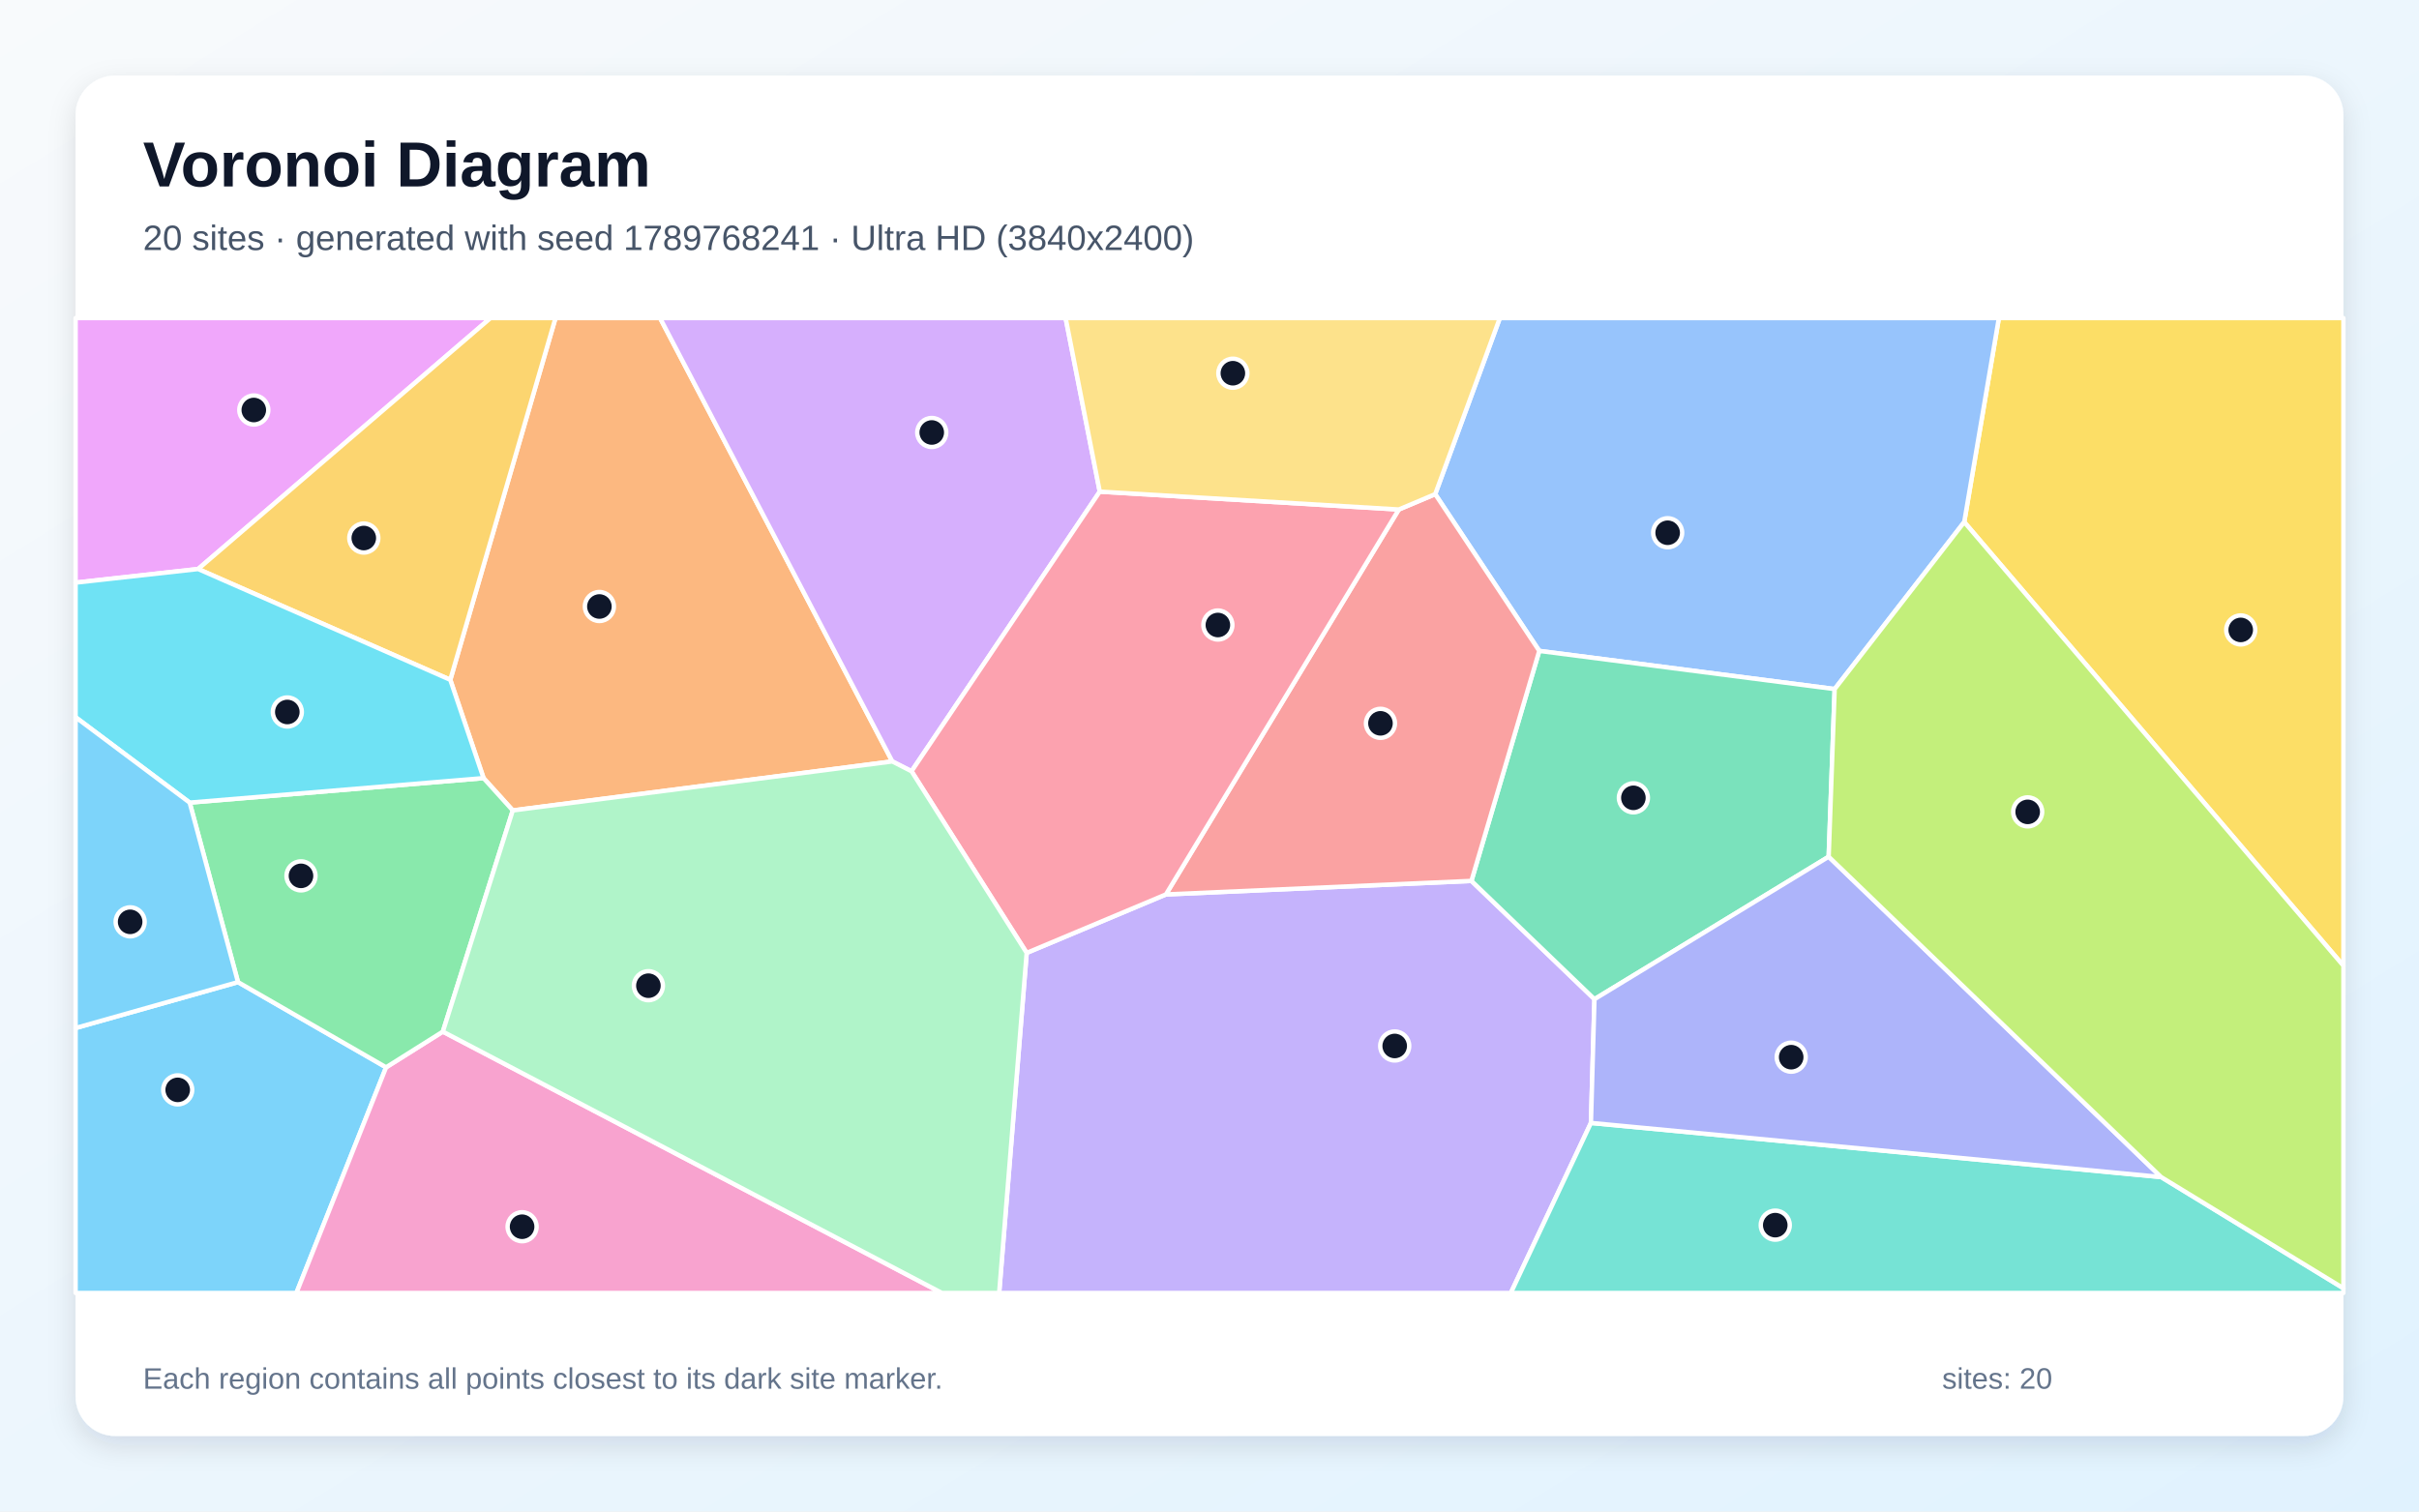
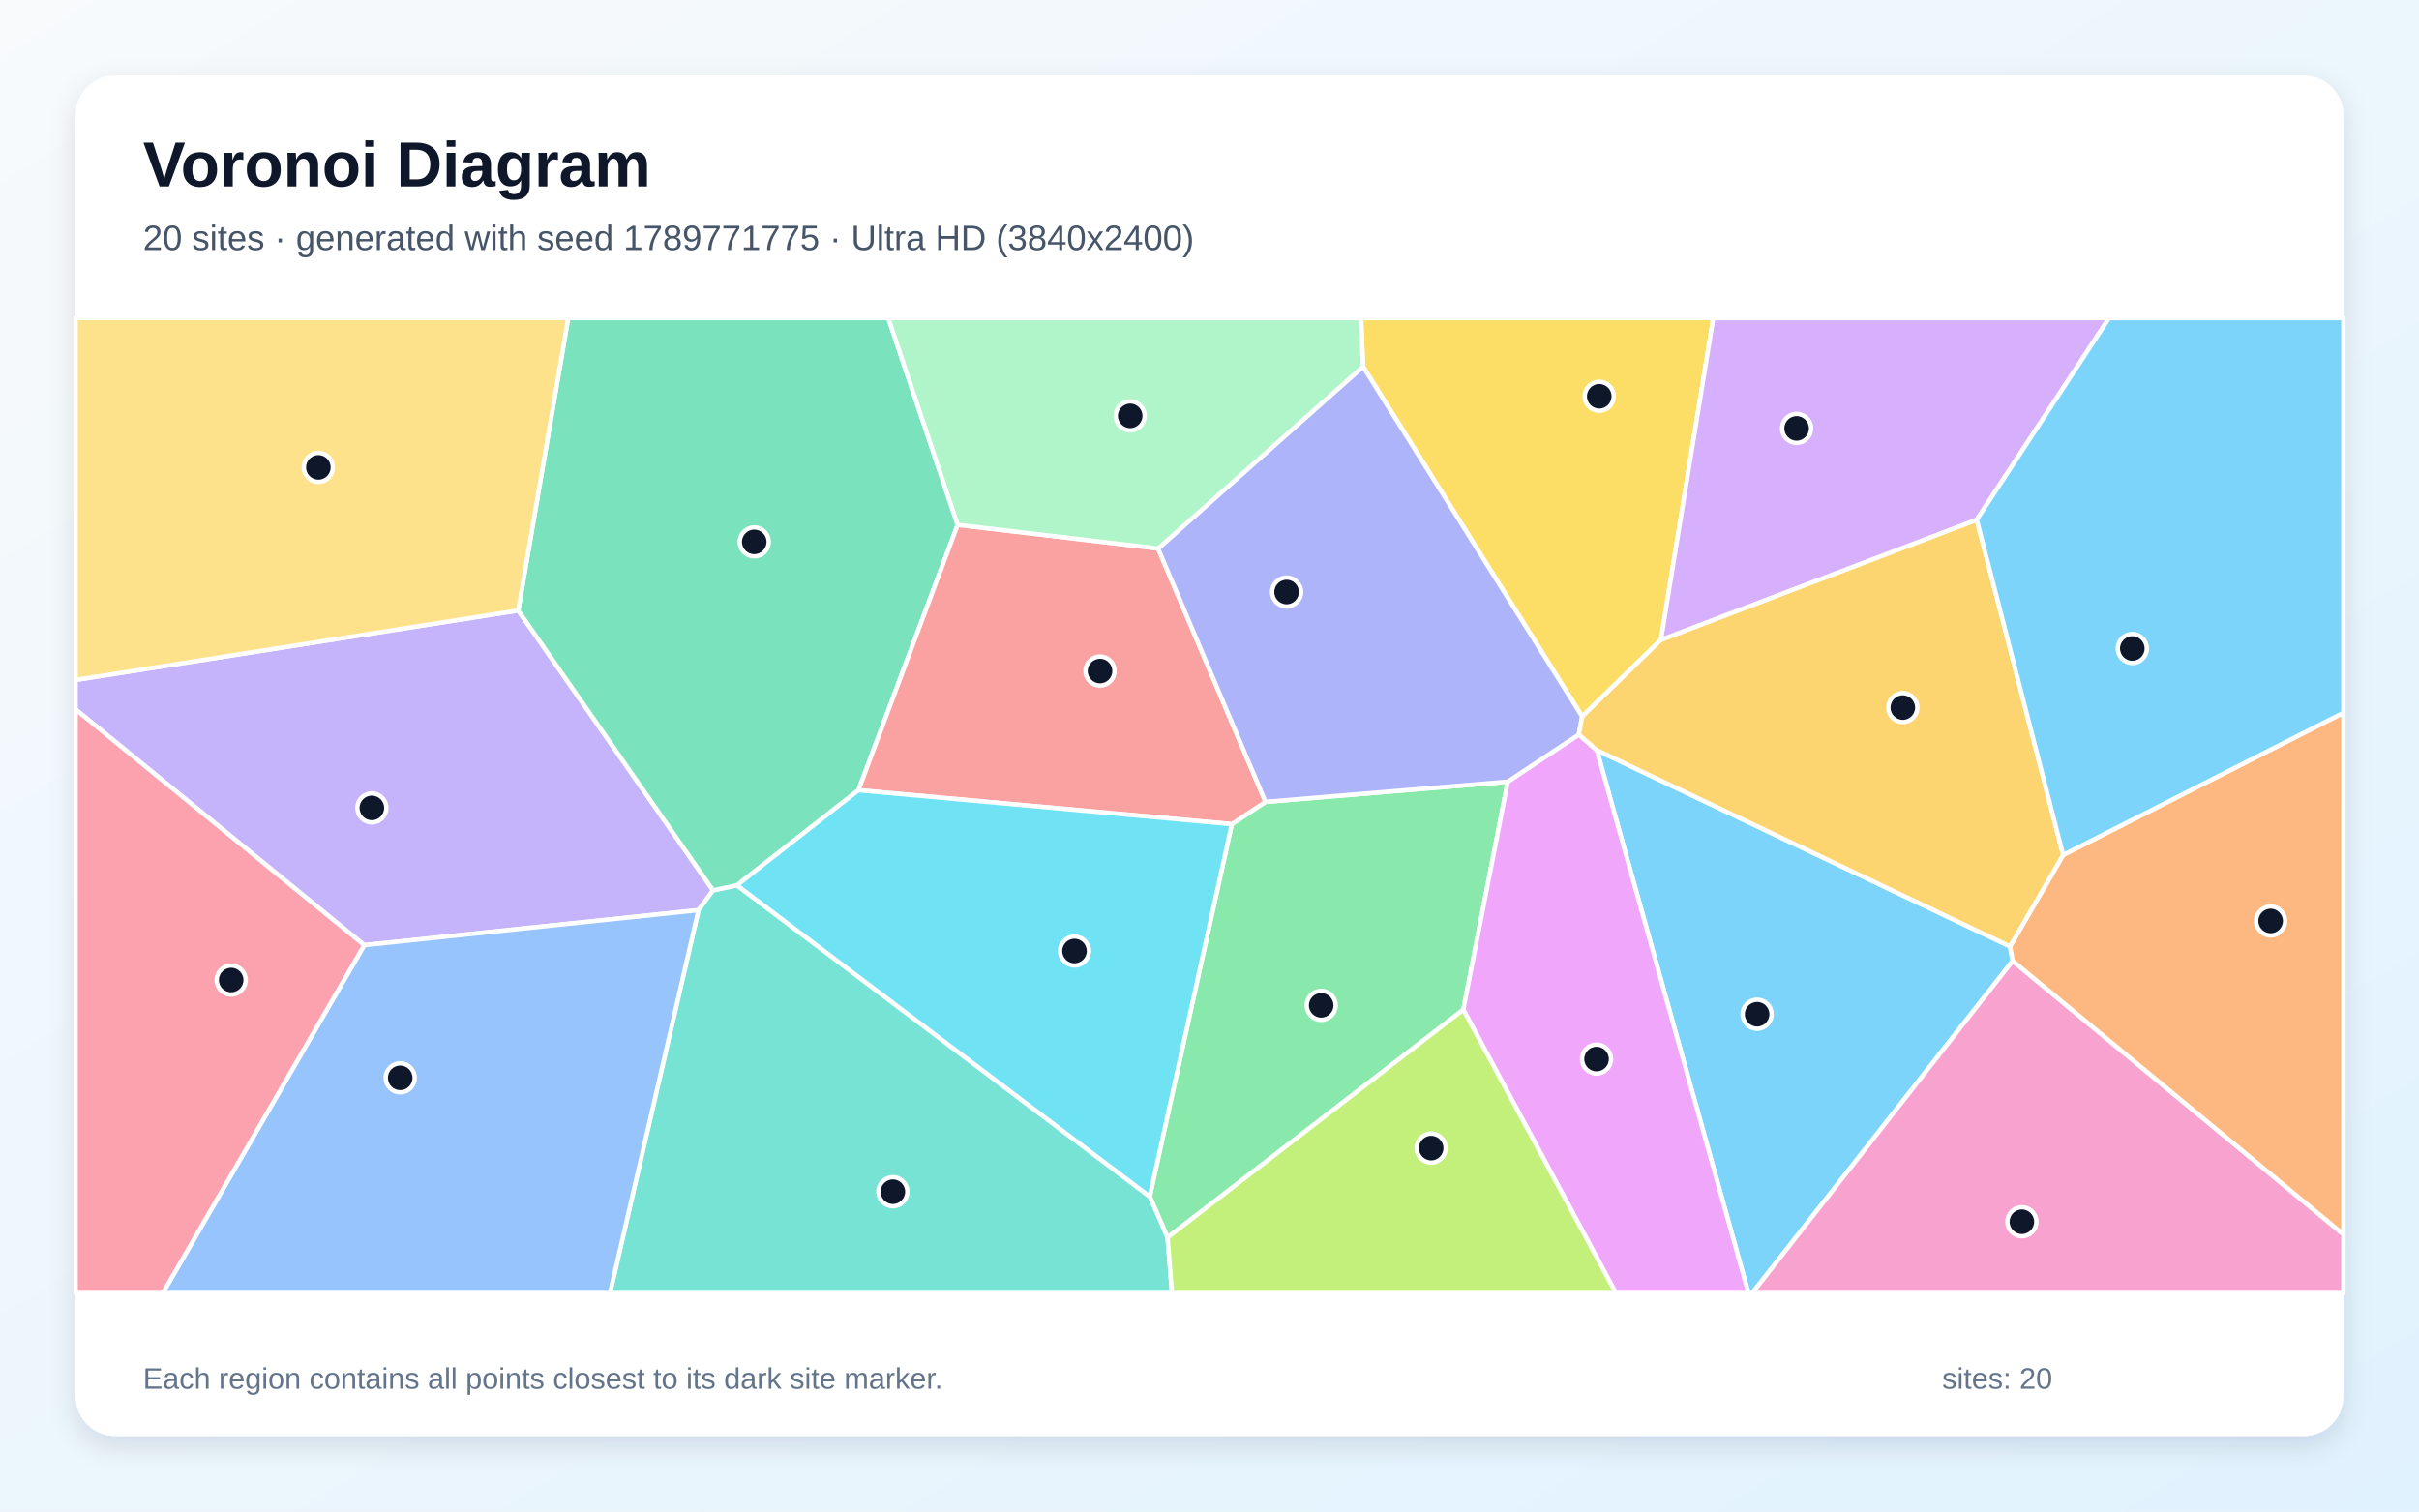
<svg xmlns="http://www.w3.org/2000/svg" width="3840" height="2400" viewBox="0 0 3840 2400" role="img" aria-labelledby="title description">
  <defs>
    <linearGradient id="background" x1="0" y1="0" x2="1" y2="1">
      <stop stop-color="#F8FAFC" />
      <stop offset="1" stop-color="#E0F2FE" />
    </linearGradient>
    <filter id="shadow" x="-5%" y="-5%" width="110%" height="110%">
      <feDropShadow dx="0" dy="15" stdDeviation="22" flood-color="#0F172A" flood-opacity=".12" />
    </filter>
  </defs>
  <rect width="3840" height="2400" fill="url(#background)" />
  <rect x="120" y="120" width="3600" height="2160" rx="63" fill="#FFFFFF" filter="url(#shadow)" />
  <g font-family="Arial, sans-serif">
    <text x="227" y="296" font-size="101" font-weight="700" fill="#0F172A">Voronoi Diagram</text>
-     <text x="227" y="397" font-size="56" fill="#475569">20 sites · generated with seed 1789768241 · Ultra HD (3840x2400)</text>
+     <text x="227" y="397" font-size="56" fill="#475569">20 sites · generated with seed 1789771775 · Ultra HD (3840x2400)</text>
  </g>
  <g stroke="#FFFFFF" stroke-width="7" stroke-linejoin="round">
-     <polygon points="120.0,1632.3 377.8,1559.4 612.9,1694.7 470.5,2053.0 120.0,2053.0" fill="#38BDF8" fill-opacity="0.65" />
-     <polygon points="1629.8,1513.0 1850.8,1420.2 2335.8,1398.7 2531.1,1586.5 2525.5,1783.0 2398.3,2053.0 1586.1,2053.0" fill="#A78BFA" fill-opacity="0.65" />
-     <polygon points="612.9,1694.7 703.0,1638.0 1495.2,2053.0 470.5,2053.0" fill="#F472B6" fill-opacity="0.65" />
-     <polygon points="1416.5,1209.0 814.0,1286.8 767.6,1235.5 714.8,1079.4 881.8,505.0 1047.8,505.0" fill="#FB923C" fill-opacity="0.65" />
-     <polygon points="3118.1,828.9 3173.1,505.0 3720.0,505.0 3720.0,1533.4" fill="#FACC15" fill-opacity="0.65" />
-     <polygon points="301.1,1274.4 767.6,1235.5 814.0,1286.8 703.0,1638.0 612.9,1694.7 377.8,1559.4" fill="#4ADE80" fill-opacity="0.65" />
-     <polygon points="2525.5,1783.0 3430.6,1868.9 3720.0,2045.5 3720.0,2053.0 2398.3,2053.0" fill="#2DD4BF" fill-opacity="0.65" />
-     <polygon points="3118.1,828.9 2912.4,1094.1 2443.5,1033.5 2278.3,784.6 2380.9,505.0 3173.1,505.0" fill="#60A5FA" fill-opacity="0.65" />
-     <polygon points="314.5,903.5 120.0,925.1 120.0,505.0 778.6,505.0" fill="#E879F9" fill-opacity="0.65" />
-     <polygon points="2902.9,1360.3 2531.1,1586.5 2335.8,1398.7 2443.5,1033.5 2912.4,1094.1" fill="#34D399" fill-opacity="0.65" />
-     <polygon points="2220.5,809.0 2278.3,784.6 2443.5,1033.5 2335.8,1398.7 1850.8,1420.2" fill="#F87171" fill-opacity="0.65" />
-     <polygon points="3430.6,1868.9 2525.5,1783.0 2531.1,1586.5 2902.9,1360.3" fill="#818CF8" fill-opacity="0.65" />
-     <polygon points="714.8,1079.4 314.5,903.5 778.6,505.0 881.8,505.0" fill="#FBBF24" fill-opacity="0.65" />
-     <polygon points="3430.6,1868.9 2902.9,1360.3 2912.4,1094.1 3118.1,828.9 3720.0,1533.4 3720.0,2045.5" fill="#A3E635" fill-opacity="0.65" />
-     <polygon points="1745.8,780.6 1447.0,1224.6 1416.5,1209.0 1047.8,505.0 1691.6,505.0" fill="#C084FC" fill-opacity="0.65" />
-     <polygon points="2220.5,809.0 1850.8,1420.2 1629.8,1513.0 1447.0,1224.6 1745.8,780.6" fill="#FB7185" fill-opacity="0.65" />
-     <polygon points="314.5,903.5 714.8,1079.4 767.6,1235.5 301.1,1274.4 120.0,1138.8 120.0,925.1" fill="#22D3EE" fill-opacity="0.65" />
-     <polygon points="703.0,1638.0 814.0,1286.8 1416.5,1209.0 1447.0,1224.6 1629.8,1513.0 1586.1,2053.0 1495.2,2053.0" fill="#86EFAC" fill-opacity="0.65" />
-     <polygon points="2278.3,784.6 2220.5,809.0 1745.8,780.6 1691.6,505.0 2380.9,505.0" fill="#FCD34D" fill-opacity="0.65" />
-     <polygon points="301.1,1274.4 377.8,1559.4 120.0,1632.3 120.0,1138.8" fill="#38BDF8" fill-opacity="0.65" />
+     <polygon points="2534.8,1191.1 3190.8,1502.7 3195.0,1525.7 2781.7,2053.0 2775.5,2053.0" fill="#38BDF8" fill-opacity="0.65" />
+     <polygon points="578.2,1500.7 120.0,1126.4 120.0,1079.6 822.6,969.3 1131.9,1413.7 1108.8,1445.1" fill="#A78BFA" fill-opacity="0.65" />
+     <polygon points="3195.0,1525.7 3720.0,1959.9 3720.0,2053.0 2781.7,2053.0" fill="#F472B6" fill-opacity="0.65" />
+     <polygon points="3195.0,1525.7 3190.8,1502.7 3275.1,1357.5 3720.0,1131.7 3720.0,1959.9" fill="#FB923C" fill-opacity="0.65" />
+     <polygon points="2636.6,1015.9 2511.6,1137.7 2163.7,582.1 2160.5,505.0 2719.7,505.0" fill="#FACC15" fill-opacity="0.65" />
+     <polygon points="1853.4,1964.9 1825.1,1899.9 1955.4,1308.6 2008.9,1273.2 2393.5,1241.1 2322.9,1603.2" fill="#4ADE80" fill-opacity="0.65" />
+     <polygon points="1108.8,1445.1 1131.9,1413.7 1169.8,1405.6 1825.1,1899.9 1853.4,1964.9 1860.5,2053.0 968.3,2053.0" fill="#2DD4BF" fill-opacity="0.65" />
+     <polygon points="578.2,1500.7 1108.8,1445.1 968.3,2053.0 258.5,2053.0" fill="#60A5FA" fill-opacity="0.65" />
+     <polygon points="2322.9,1603.2 2393.5,1241.1 2506.3,1166.3 2534.8,1191.1 2775.5,2053.0 2565.1,2053.0" fill="#E879F9" fill-opacity="0.65" />
+     <polygon points="1520.2,833.3 1362.7,1254.7 1169.8,1405.6 1131.9,1413.7 822.6,969.3 902.0,505.0 1410.1,505.0" fill="#34D399" fill-opacity="0.65" />
+     <polygon points="1838.4,870.9 2008.9,1273.2 1955.4,1308.6 1362.7,1254.7 1520.2,833.3" fill="#F87171" fill-opacity="0.65" />
+     <polygon points="2506.3,1166.3 2393.5,1241.1 2008.9,1273.2 1838.4,870.9 2163.7,582.1 2511.6,1137.7" fill="#818CF8" fill-opacity="0.65" />
+     <polygon points="3138.0,825.1 3275.1,1357.5 3190.8,1502.7 2534.8,1191.1 2506.3,1166.3 2511.6,1137.7 2636.6,1015.9" fill="#FBBF24" fill-opacity="0.65" />
+     <polygon points="1853.4,1964.9 2322.9,1603.2 2565.1,2053.0 1860.5,2053.0" fill="#A3E635" fill-opacity="0.65" />
+     <polygon points="3138.0,825.1 2636.6,1015.9 2719.7,505.0 3348.0,505.0" fill="#C084FC" fill-opacity="0.65" />
+     <polygon points="120.0,1126.4 578.2,1500.7 258.5,2053.0 120.0,2053.0" fill="#FB7185" fill-opacity="0.65" />
+     <polygon points="1169.8,1405.6 1362.7,1254.7 1955.4,1308.6 1825.1,1899.9" fill="#22D3EE" fill-opacity="0.65" />
+     <polygon points="1838.4,870.9 1520.2,833.3 1410.1,505.0 2160.5,505.0 2163.7,582.1" fill="#86EFAC" fill-opacity="0.65" />
+     <polygon points="822.6,969.3 120.0,1079.6 120.0,505.0 902.0,505.0" fill="#FCD34D" fill-opacity="0.65" />
+     <polygon points="3275.1,1357.5 3138.0,825.1 3348.0,505.0 3720.0,505.0 3720.0,1131.7" fill="#38BDF8" fill-opacity="0.65" />
  </g>
  <g>
-     <circle cx="282.1" cy="1730.5" r="23" fill="#0F172A" stroke="#FFFFFF" stroke-width="7" />
-     <circle cx="2214.0" cy="1660.8" r="23" fill="#0F172A" stroke="#FFFFFF" stroke-width="7" />
-     <circle cx="828.8" cy="1947.8" r="23" fill="#0F172A" stroke="#FFFFFF" stroke-width="7" />
-     <circle cx="951.5" cy="963.0" r="23" fill="#0F172A" stroke="#FFFFFF" stroke-width="7" />
-     <circle cx="3557.0" cy="1000.2" r="23" fill="#0F172A" stroke="#FFFFFF" stroke-width="7" />
-     <circle cx="477.8" cy="1390.7" r="23" fill="#0F172A" stroke="#FFFFFF" stroke-width="7" />
-     <circle cx="2818.1" cy="1945.3" r="23" fill="#0F172A" stroke="#FFFFFF" stroke-width="7" />
-     <circle cx="2647.3" cy="845.9" r="23" fill="#0F172A" stroke="#FFFFFF" stroke-width="7" />
-     <circle cx="402.9" cy="651.0" r="23" fill="#0F172A" stroke="#FFFFFF" stroke-width="7" />
-     <circle cx="2592.9" cy="1266.8" r="23" fill="#0F172A" stroke="#FFFFFF" stroke-width="7" />
-     <circle cx="2191.4" cy="1148.5" r="23" fill="#0F172A" stroke="#FFFFFF" stroke-width="7" />
-     <circle cx="2843.4" cy="1678.6" r="23" fill="#0F172A" stroke="#FFFFFF" stroke-width="7" />
-     <circle cx="577.5" cy="854.3" r="23" fill="#0F172A" stroke="#FFFFFF" stroke-width="7" />
-     <circle cx="3218.8" cy="1289.1" r="23" fill="#0F172A" stroke="#FFFFFF" stroke-width="7" />
-     <circle cx="1479.1" cy="686.7" r="23" fill="#0F172A" stroke="#FFFFFF" stroke-width="7" />
-     <circle cx="1933.3" cy="992.4" r="23" fill="#0F172A" stroke="#FFFFFF" stroke-width="7" />
-     <circle cx="456.1" cy="1130.5" r="23" fill="#0F172A" stroke="#FFFFFF" stroke-width="7" />
-     <circle cx="1029.3" cy="1565.1" r="23" fill="#0F172A" stroke="#FFFFFF" stroke-width="7" />
-     <circle cx="1957.1" cy="592.6" r="23" fill="#0F172A" stroke="#FFFFFF" stroke-width="7" />
-     <circle cx="206.6" cy="1463.7" r="23" fill="#0F172A" stroke="#FFFFFF" stroke-width="7" />
+     <circle cx="2789.3" cy="1610.4" r="23" fill="#0F172A" stroke="#FFFFFF" stroke-width="7" />
+     <circle cx="590.3" cy="1282.8" r="23" fill="#0F172A" stroke="#FFFFFF" stroke-width="7" />
+     <circle cx="3209.6" cy="1939.9" r="23" fill="#0F172A" stroke="#FFFFFF" stroke-width="7" />
+     <circle cx="3604.5" cy="1462.3" r="23" fill="#0F172A" stroke="#FFFFFF" stroke-width="7" />
+     <circle cx="2538.7" cy="629.2" r="23" fill="#0F172A" stroke="#FFFFFF" stroke-width="7" />
+     <circle cx="2097.3" cy="1596.3" r="23" fill="#0F172A" stroke="#FFFFFF" stroke-width="7" />
+     <circle cx="1417.4" cy="1892.2" r="23" fill="#0F172A" stroke="#FFFFFF" stroke-width="7" />
+     <circle cx="635.3" cy="1711.4" r="23" fill="#0F172A" stroke="#FFFFFF" stroke-width="7" />
+     <circle cx="2534.4" cy="1681.6" r="23" fill="#0F172A" stroke="#FFFFFF" stroke-width="7" />
+     <circle cx="1197.3" cy="860.4" r="23" fill="#0F172A" stroke="#FFFFFF" stroke-width="7" />
+     <circle cx="1746.2" cy="1065.5" r="23" fill="#0F172A" stroke="#FFFFFF" stroke-width="7" />
+     <circle cx="2042.4" cy="940.0" r="23" fill="#0F172A" stroke="#FFFFFF" stroke-width="7" />
+     <circle cx="3020.6" cy="1123.5" r="23" fill="#0F172A" stroke="#FFFFFF" stroke-width="7" />
+     <circle cx="2271.9" cy="1823.0" r="23" fill="#0F172A" stroke="#FFFFFF" stroke-width="7" />
+     <circle cx="2852.0" cy="680.2" r="23" fill="#0F172A" stroke="#FFFFFF" stroke-width="7" />
+     <circle cx="367.0" cy="1556.1" r="23" fill="#0F172A" stroke="#FFFFFF" stroke-width="7" />
+     <circle cx="1705.7" cy="1510.0" r="23" fill="#0F172A" stroke="#FFFFFF" stroke-width="7" />
+     <circle cx="1794.1" cy="660.3" r="23" fill="#0F172A" stroke="#FFFFFF" stroke-width="7" />
+     <circle cx="505.4" cy="742.1" r="23" fill="#0F172A" stroke="#FFFFFF" stroke-width="7" />
+     <circle cx="3384.9" cy="1029.7" r="23" fill="#0F172A" stroke="#FFFFFF" stroke-width="7" />
  </g>
  <g font-family="Arial, sans-serif" font-size="47" fill="#64748B">
    <text x="227" y="2205">Each region contains all points closest to its dark site marker.</text>
    <text x="3083" y="2205">sites: 20</text>
  </g>
</svg>
